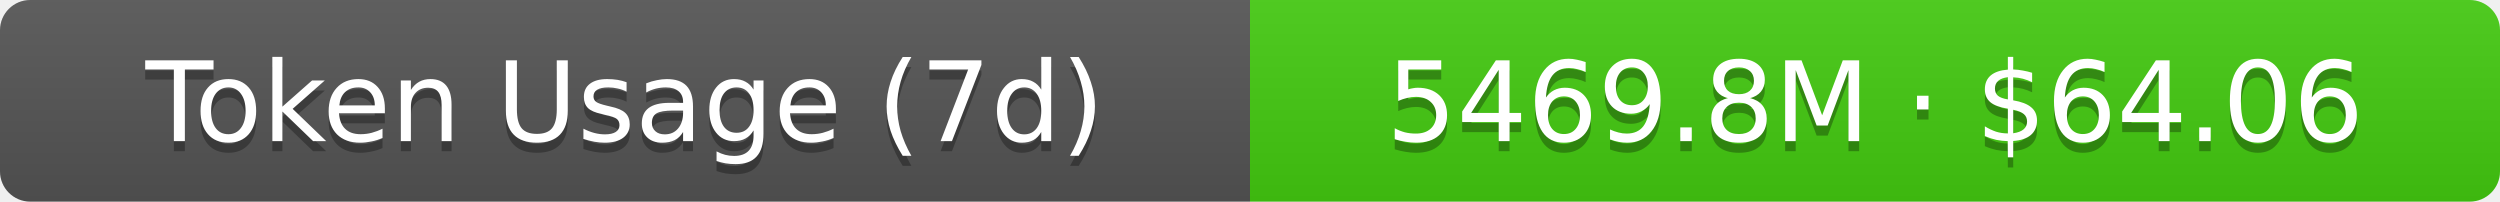
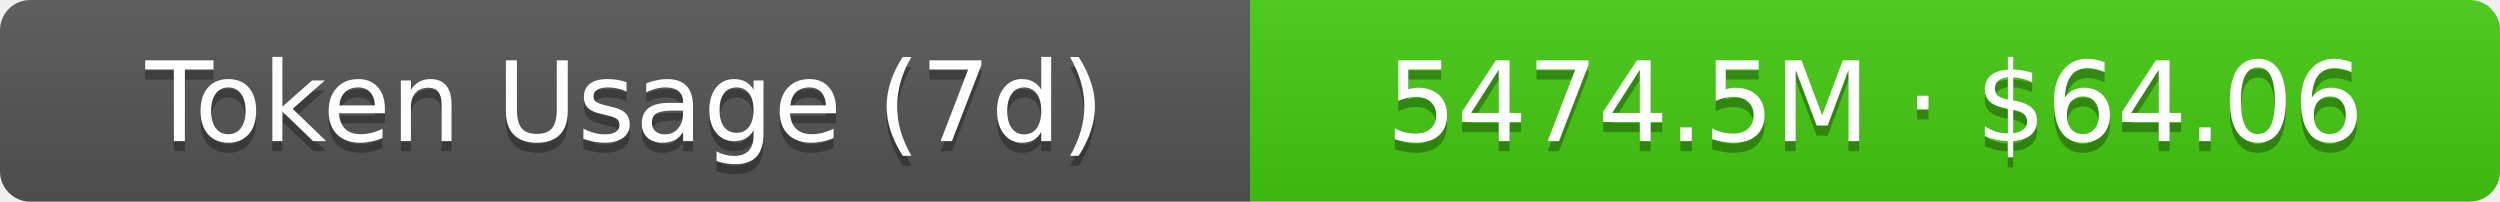
- <svg xmlns="http://www.w3.org/2000/svg" width="248" height="20" role="img" aria-label="Token Usage (7d): 5469.8M · $64.06">
+ <svg xmlns="http://www.w3.org/2000/svg" width="248" height="20" role="img" aria-label="Token Usage (7d): 5474.5M · $64.06">
  <linearGradient id="s" x2="0" y2="100%">
    <stop offset="0" stop-color="#bbb" stop-opacity=".1" />
    <stop offset="1" stop-opacity=".1" />
  </linearGradient>
  <clipPath id="r">
    <rect width="248" height="20" rx="3" fill="#fff" />
  </clipPath>
  <g clip-path="url(#r)">
    <rect width="124" height="20" fill="#555" />
    <rect x="124" width="124" height="20" fill="#4c1" />
    <rect width="248" height="20" fill="url(#s)" />
  </g>
  <g fill="#fff" text-anchor="middle" font-family="Verdana,Geneva,DejaVu Sans,sans-serif" text-rendering="geometricPrecision" font-size="11">
    <text aria-hidden="true" x="62" y="15" fill="#010101" fill-opacity=".3">Token Usage (7d)</text>
    <text x="62" y="14">Token Usage (7d)</text>
-     <text aria-hidden="true" x="186" y="15" fill="#010101" fill-opacity=".3">5469.8M · $64.06</text>
-     <text x="186" y="14">5469.8M · $64.06</text>
+     <text aria-hidden="true" x="186" y="15" fill="#010101" fill-opacity=".3">5474.5M · $64.06</text>
+     <text x="186" y="14">5474.5M · $64.06</text>
  </g>
</svg>
